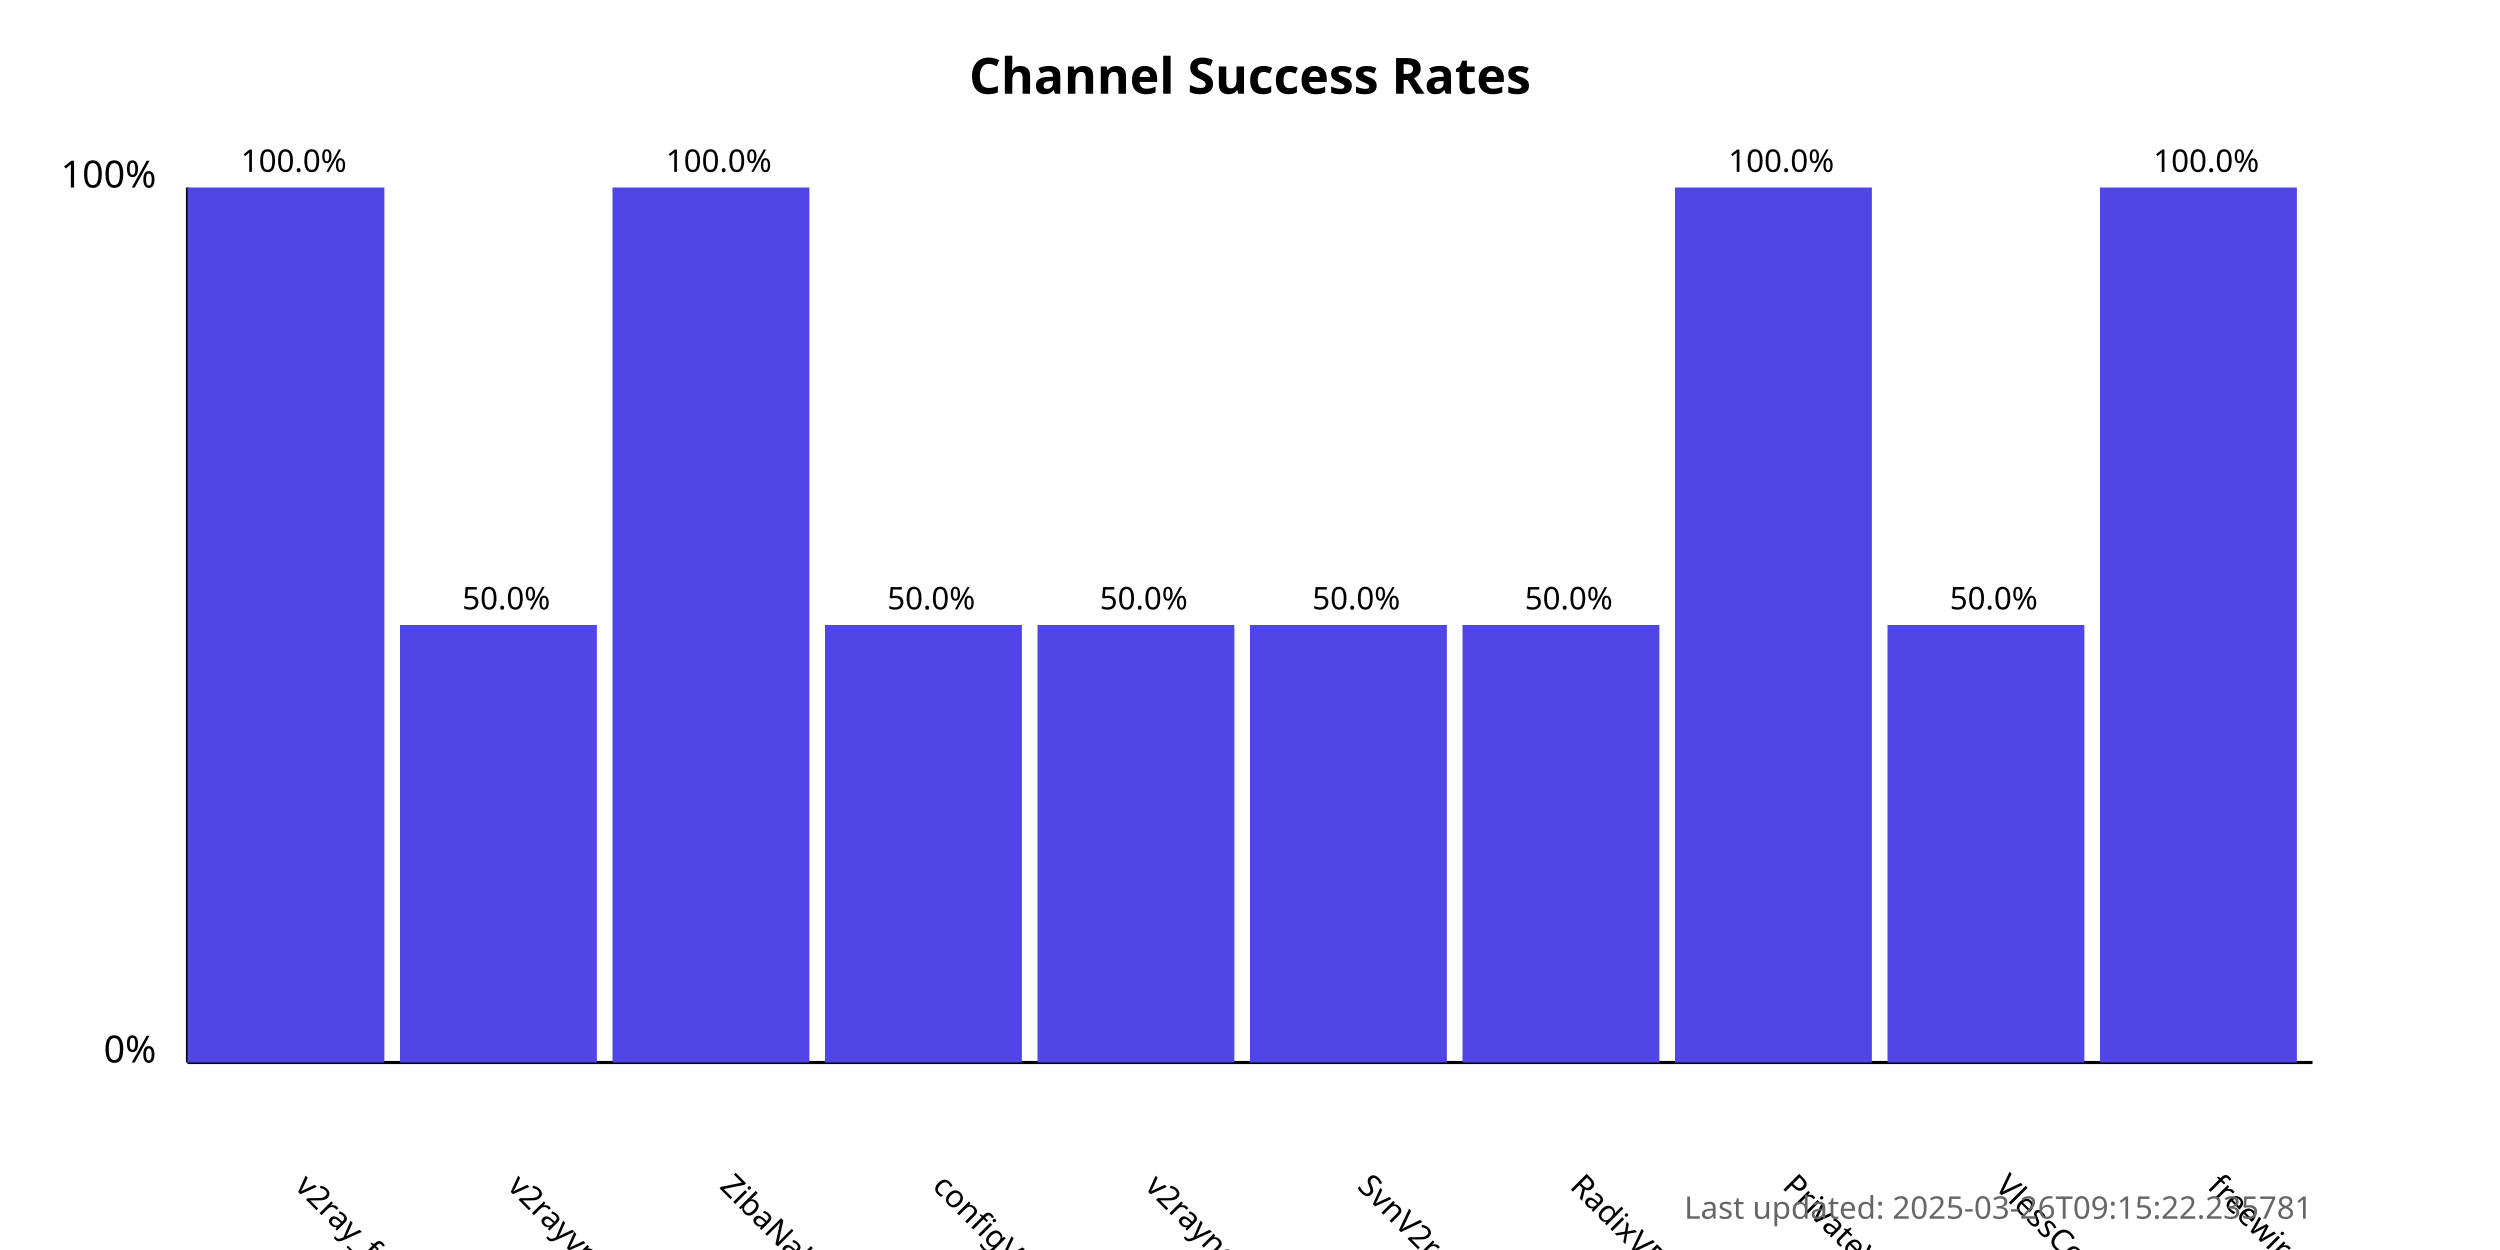
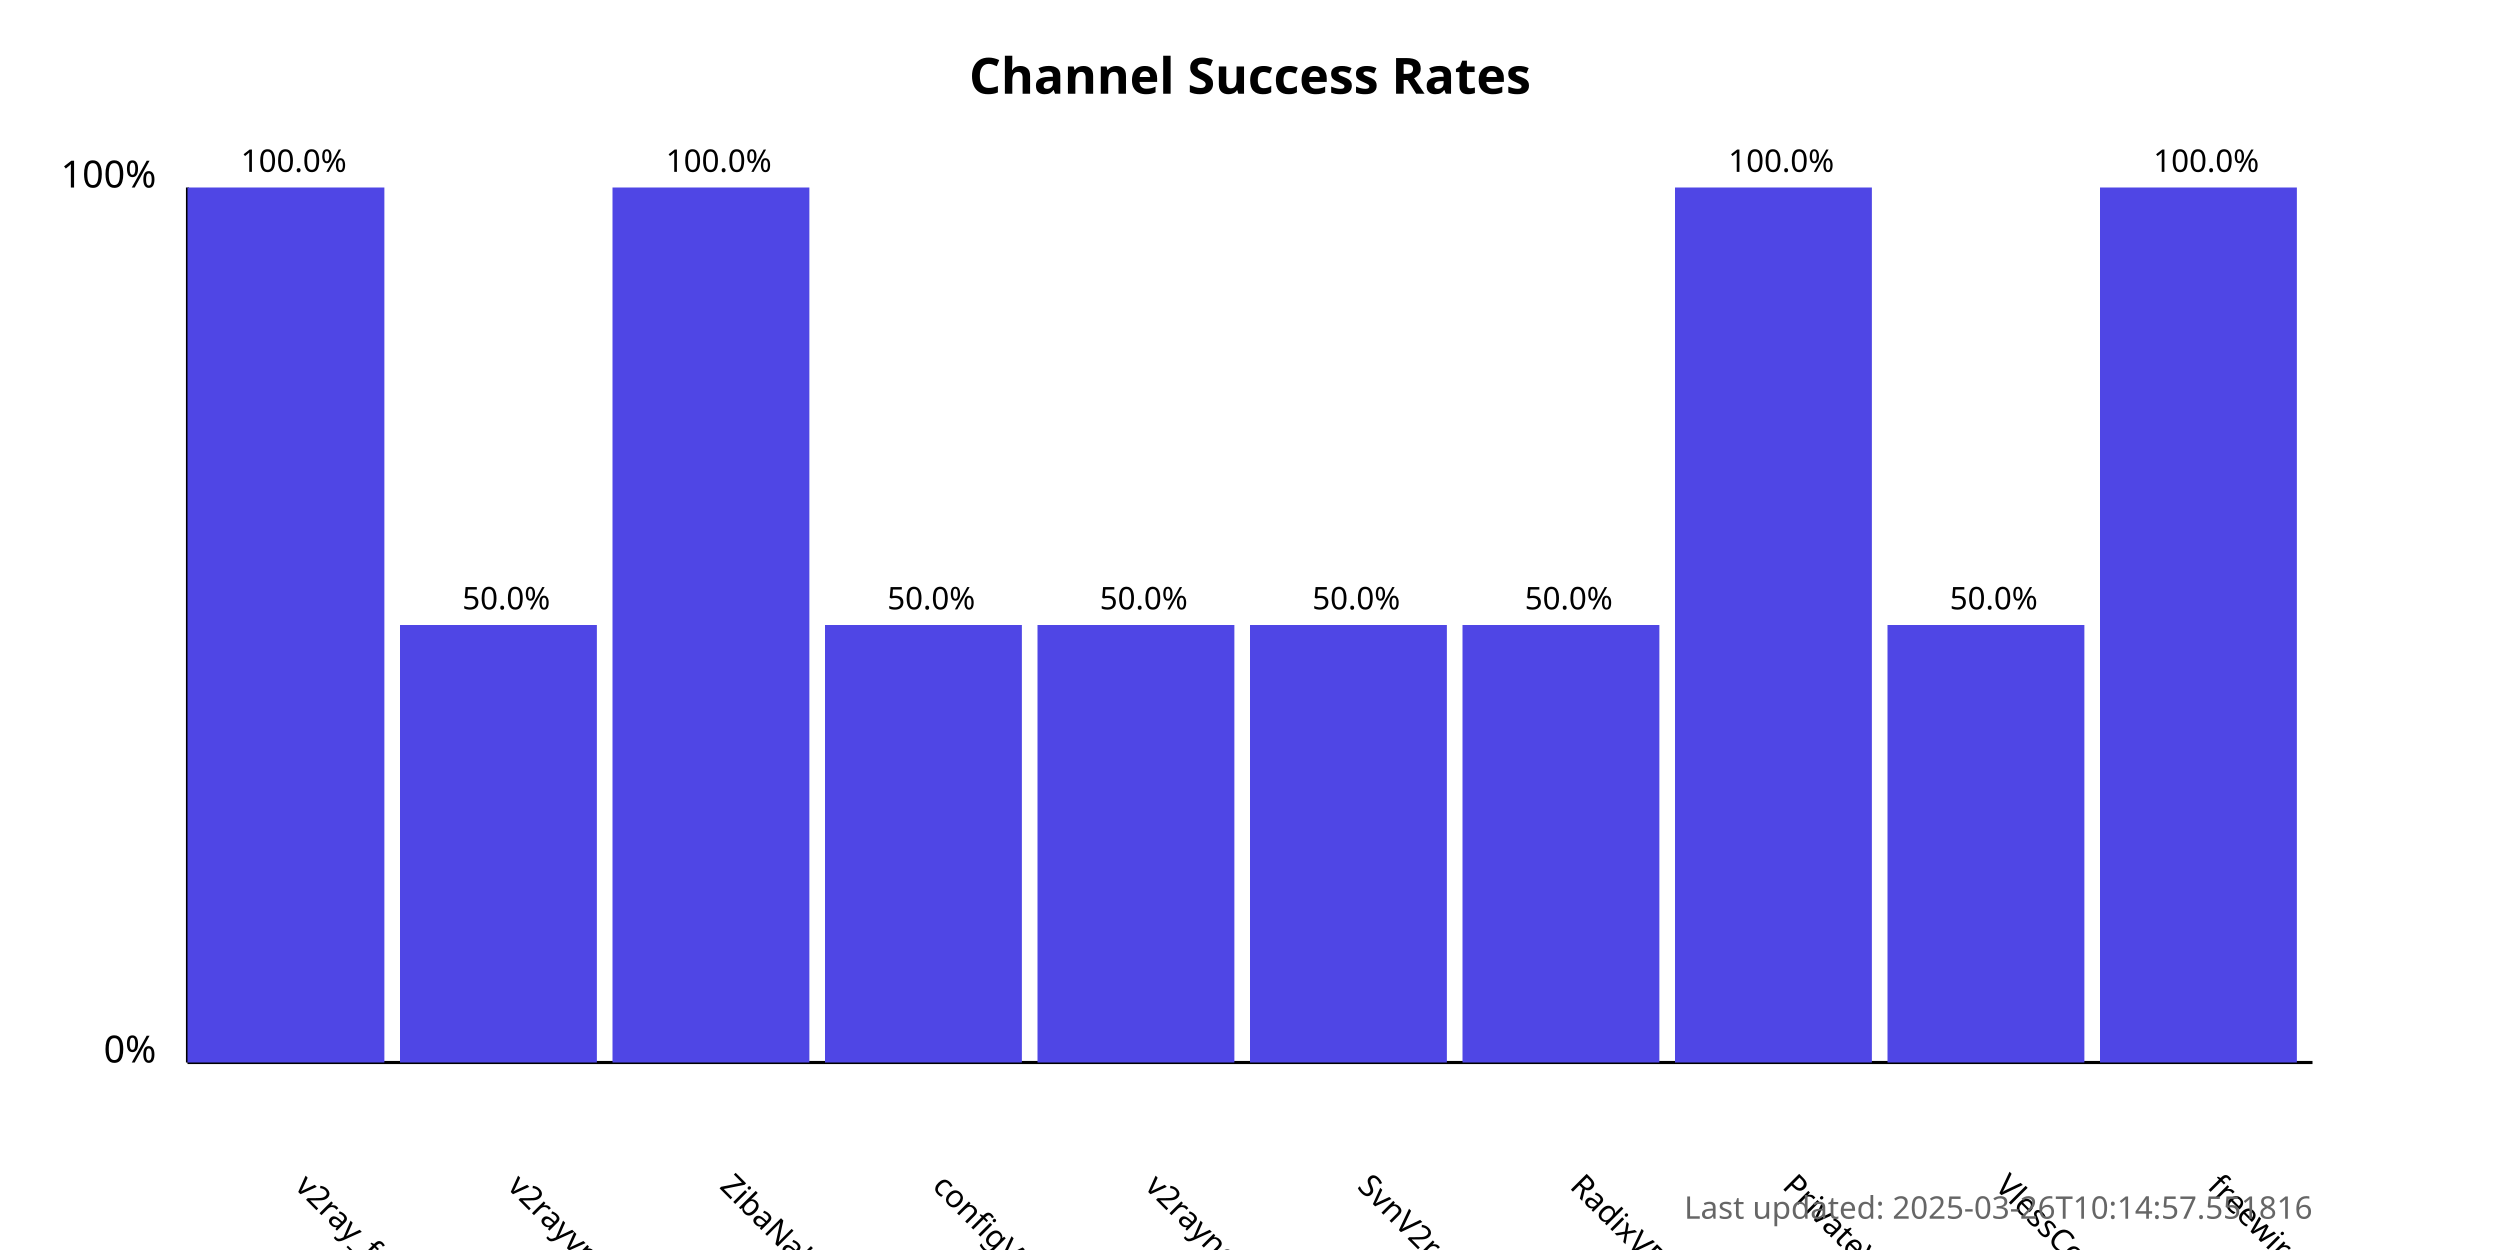
<svg xmlns="http://www.w3.org/2000/svg" width="800" height="400">
  <style>
            .chart-title { font: bold 16px sans-serif; }
            .axis-label { font: 12px sans-serif; }
            .tick-label { font: 10px sans-serif; }
            .bar { fill: #4f46e5; }
            .bar:hover { fill: #6366f1; }
            .timestamp { font: 10px sans-serif; fill: #666; }
        </style>
  <text x="400.0" y="30" text-anchor="middle" class="chart-title">
            Channel Success Rates
        </text>
  <line x1="60" y1="340" x2="60" y2="60" stroke="black" stroke-width="1" />
  <line x1="60" y1="340" x2="740" y2="340" stroke="black" stroke-width="1" />
  <text x="50" y="340" text-anchor="end" class="axis-label">0%</text>
  <text x="50" y="60" text-anchor="end" class="axis-label">100%</text>
  <g>
    <rect x="60" y="60.0" width="63.0" height="280.0" class="bar" />
    <text x="94.0" y="380" transform="rotate(45, 94.0, 380)" text-anchor="start" class="tick-label">
                v2ray_free_conf
            </text>
    <text x="94.0" y="55.0" text-anchor="middle" class="tick-label">
                100.0%
            </text>
  </g>
  <g>
    <rect x="128.0" y="200.0" width="63.0" height="140.0" class="bar" />
    <text x="162.0" y="380" transform="rotate(45, 162.0, 380)" text-anchor="start" class="tick-label">
                v2rayvpno
            </text>
    <text x="162.0" y="195.0" text-anchor="middle" class="tick-label">
                50.0%
            </text>
  </g>
  <g>
    <rect x="196.0" y="60.0" width="63.0" height="280.0" class="bar" />
    <text x="230.0" y="380" transform="rotate(45, 230.0, 380)" text-anchor="start" class="tick-label">
                ZibaNabz
            </text>
    <text x="230.0" y="55.0" text-anchor="middle" class="tick-label">
                100.0%
            </text>
  </g>
  <g>
    <rect x="264.0" y="200.0" width="63.0" height="140.0" class="bar" />
    <text x="298.0" y="380" transform="rotate(45, 298.0, 380)" text-anchor="start" class="tick-label">
                configV2rayForFree
            </text>
    <text x="298.0" y="195.0" text-anchor="middle" class="tick-label">
                50.0%
            </text>
  </g>
  <g>
    <rect x="332.0" y="200.0" width="63.0" height="140.0" class="bar" />
    <text x="366.0" y="380" transform="rotate(45, 366.0, 380)" text-anchor="start" class="tick-label">
                v2rayngvpn
            </text>
    <text x="366.0" y="195.0" text-anchor="middle" class="tick-label">
                50.0%
            </text>
  </g>
  <g>
    <rect x="400.0" y="200.0" width="63.0" height="140.0" class="bar" />
    <text x="434.0" y="380" transform="rotate(45, 434.0, 380)" text-anchor="start" class="tick-label">
                SvnV2ray
            </text>
    <text x="434.0" y="195.0" text-anchor="middle" class="tick-label">
                50.0%
            </text>
  </g>
  <g>
    <rect x="468.0" y="200.0" width="63.0" height="140.0" class="bar" />
    <text x="502.0" y="380" transform="rotate(45, 502.0, 380)" text-anchor="start" class="tick-label">
                RadixVPN
            </text>
    <text x="502.0" y="195.0" text-anchor="middle" class="tick-label">
                50.0%
            </text>
  </g>
  <g>
    <rect x="536.0" y="60.0" width="63.0" height="280.0" class="bar" />
    <text x="570.0" y="380" transform="rotate(45, 570.0, 380)" text-anchor="start" class="tick-label">
                PrivateVPNs
            </text>
    <text x="570.0" y="55.0" text-anchor="middle" class="tick-label">
                100.0%
            </text>
  </g>
  <g>
    <rect x="604.0" y="200.0" width="63.0" height="140.0" class="bar" />
    <text x="638.0" y="380" transform="rotate(45, 638.0, 380)" text-anchor="start" class="tick-label">
                VlessConfig
            </text>
    <text x="638.0" y="195.0" text-anchor="middle" class="tick-label">
                50.0%
            </text>
  </g>
  <g>
    <rect x="672.0" y="60.0" width="63.0" height="280.0" class="bar" />
    <text x="706.0" y="380" transform="rotate(45, 706.0, 380)" text-anchor="start" class="tick-label">
                freewireguard
            </text>
    <text x="706.0" y="55.0" text-anchor="middle" class="tick-label">
                100.0%
            </text>
  </g>
  <text x="740" y="390" text-anchor="end" class="timestamp">
-             Last updated: 2025-03-26T09:15:22.235781
+             Last updated: 2025-03-26T10:14:57.551816
        </text>
</svg>
